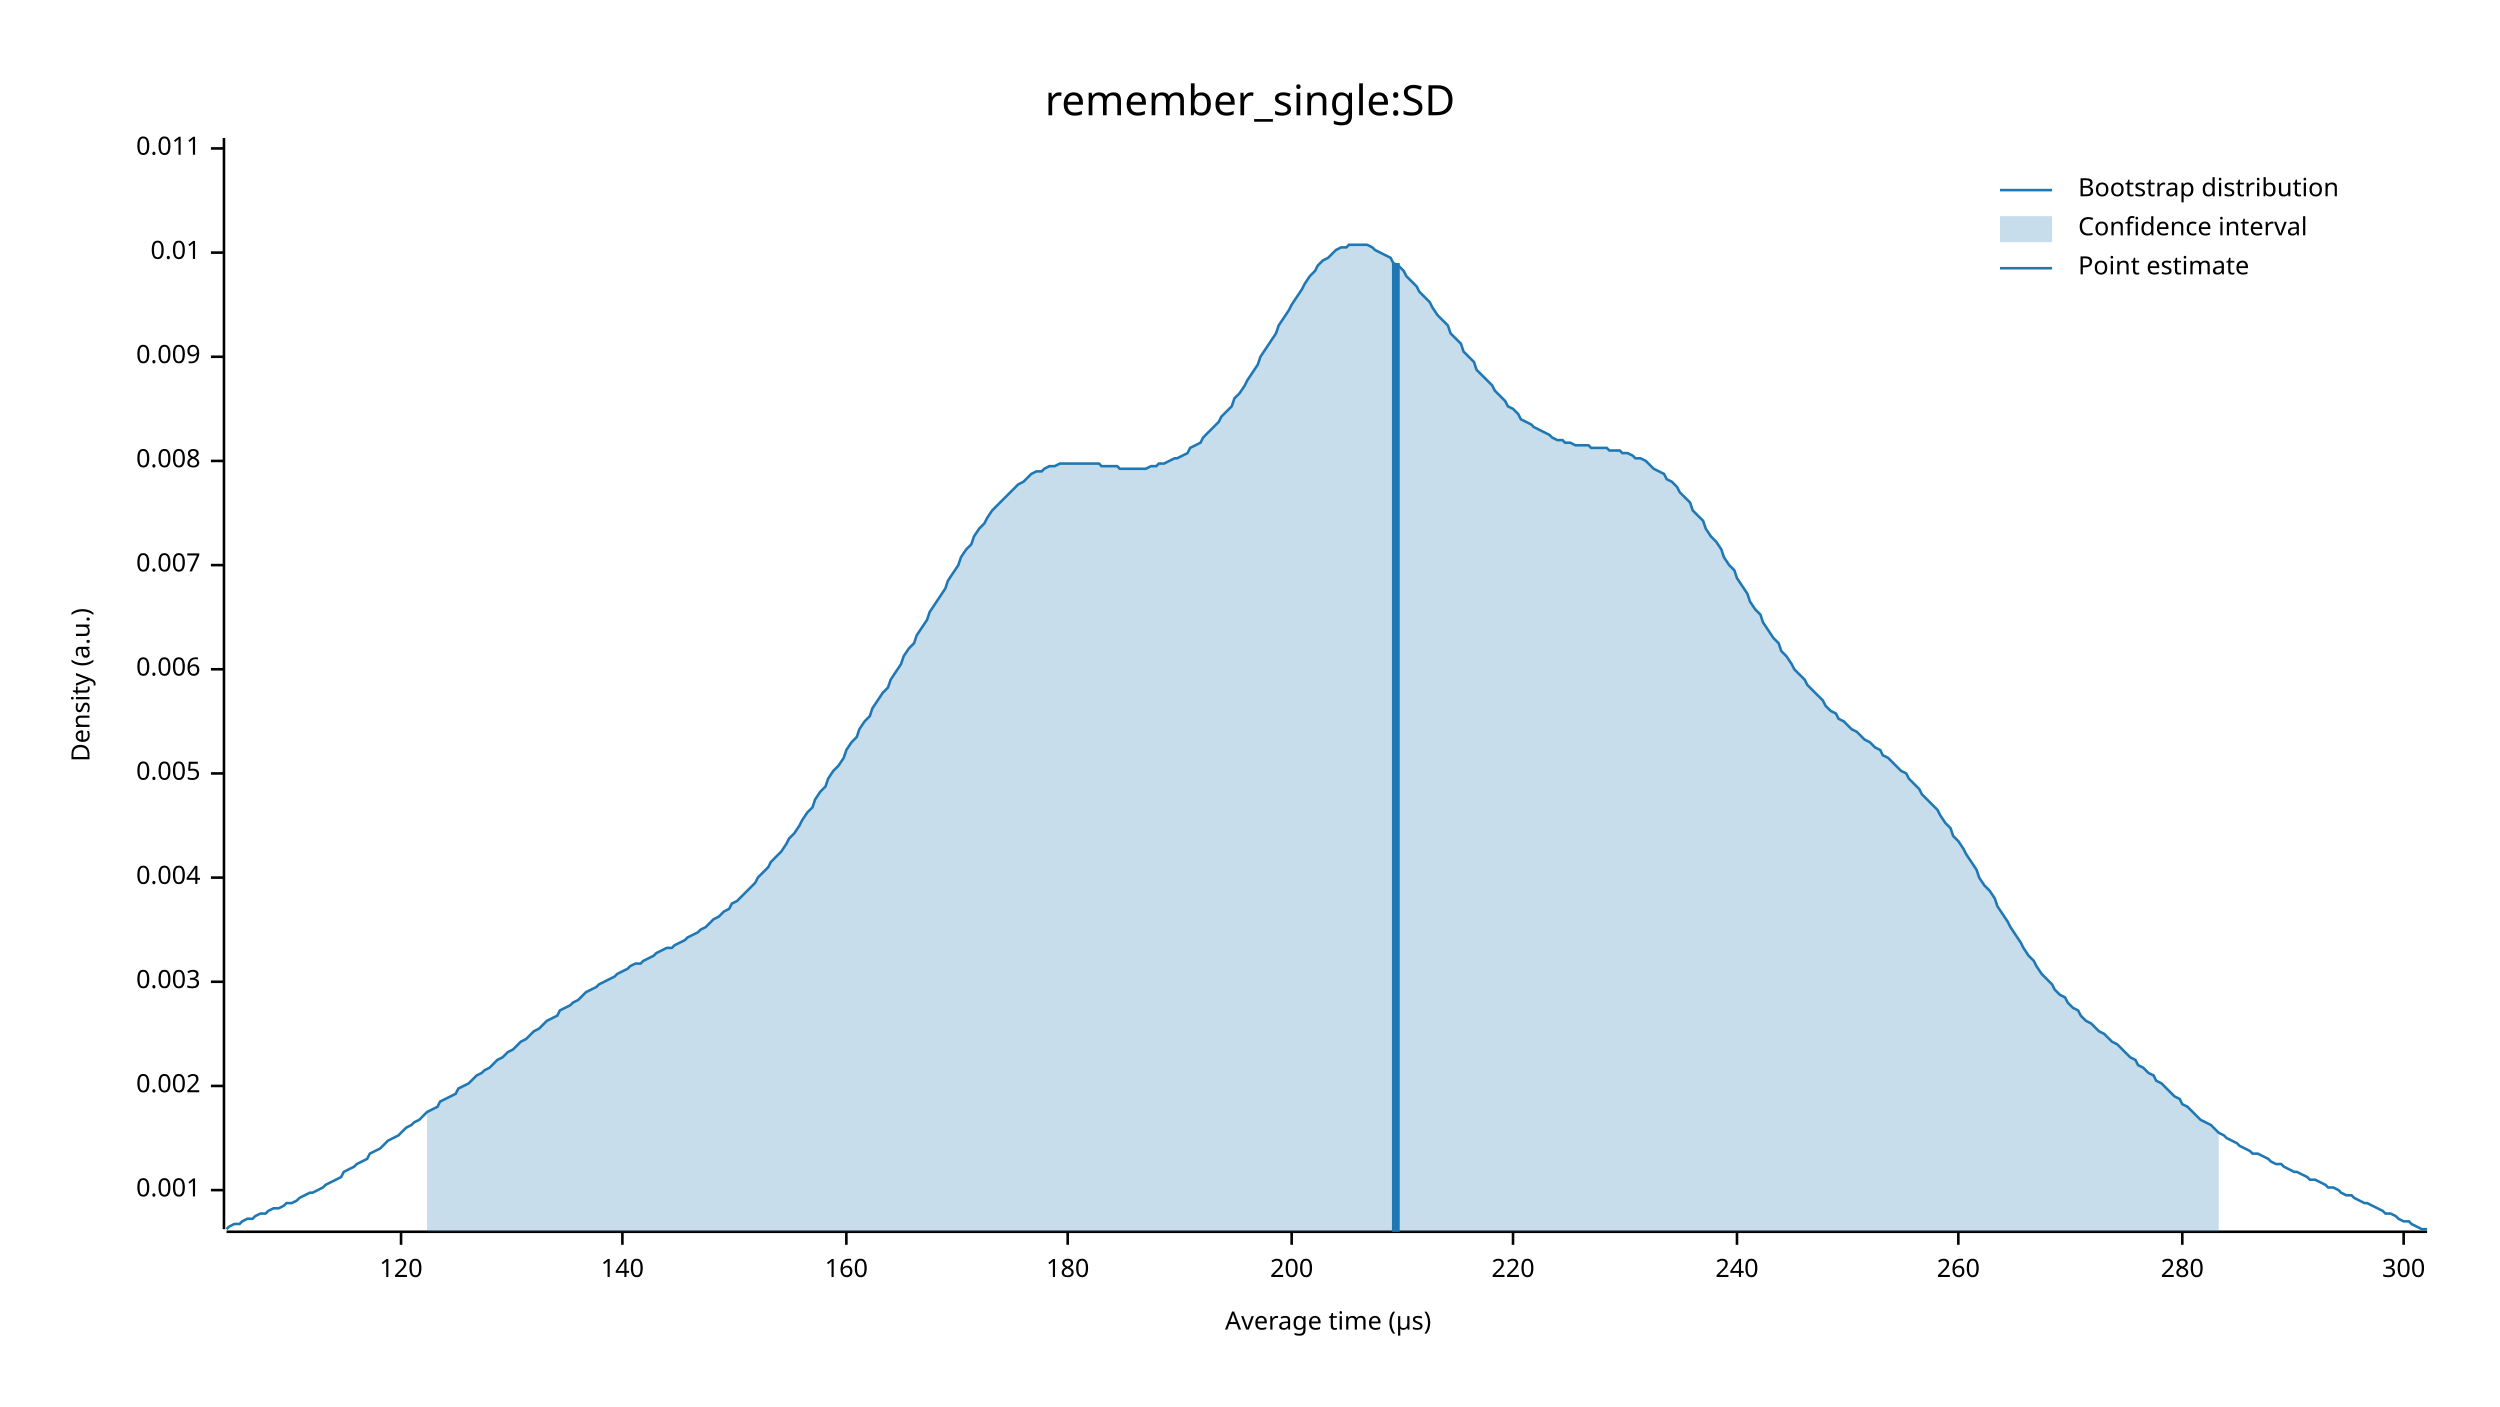
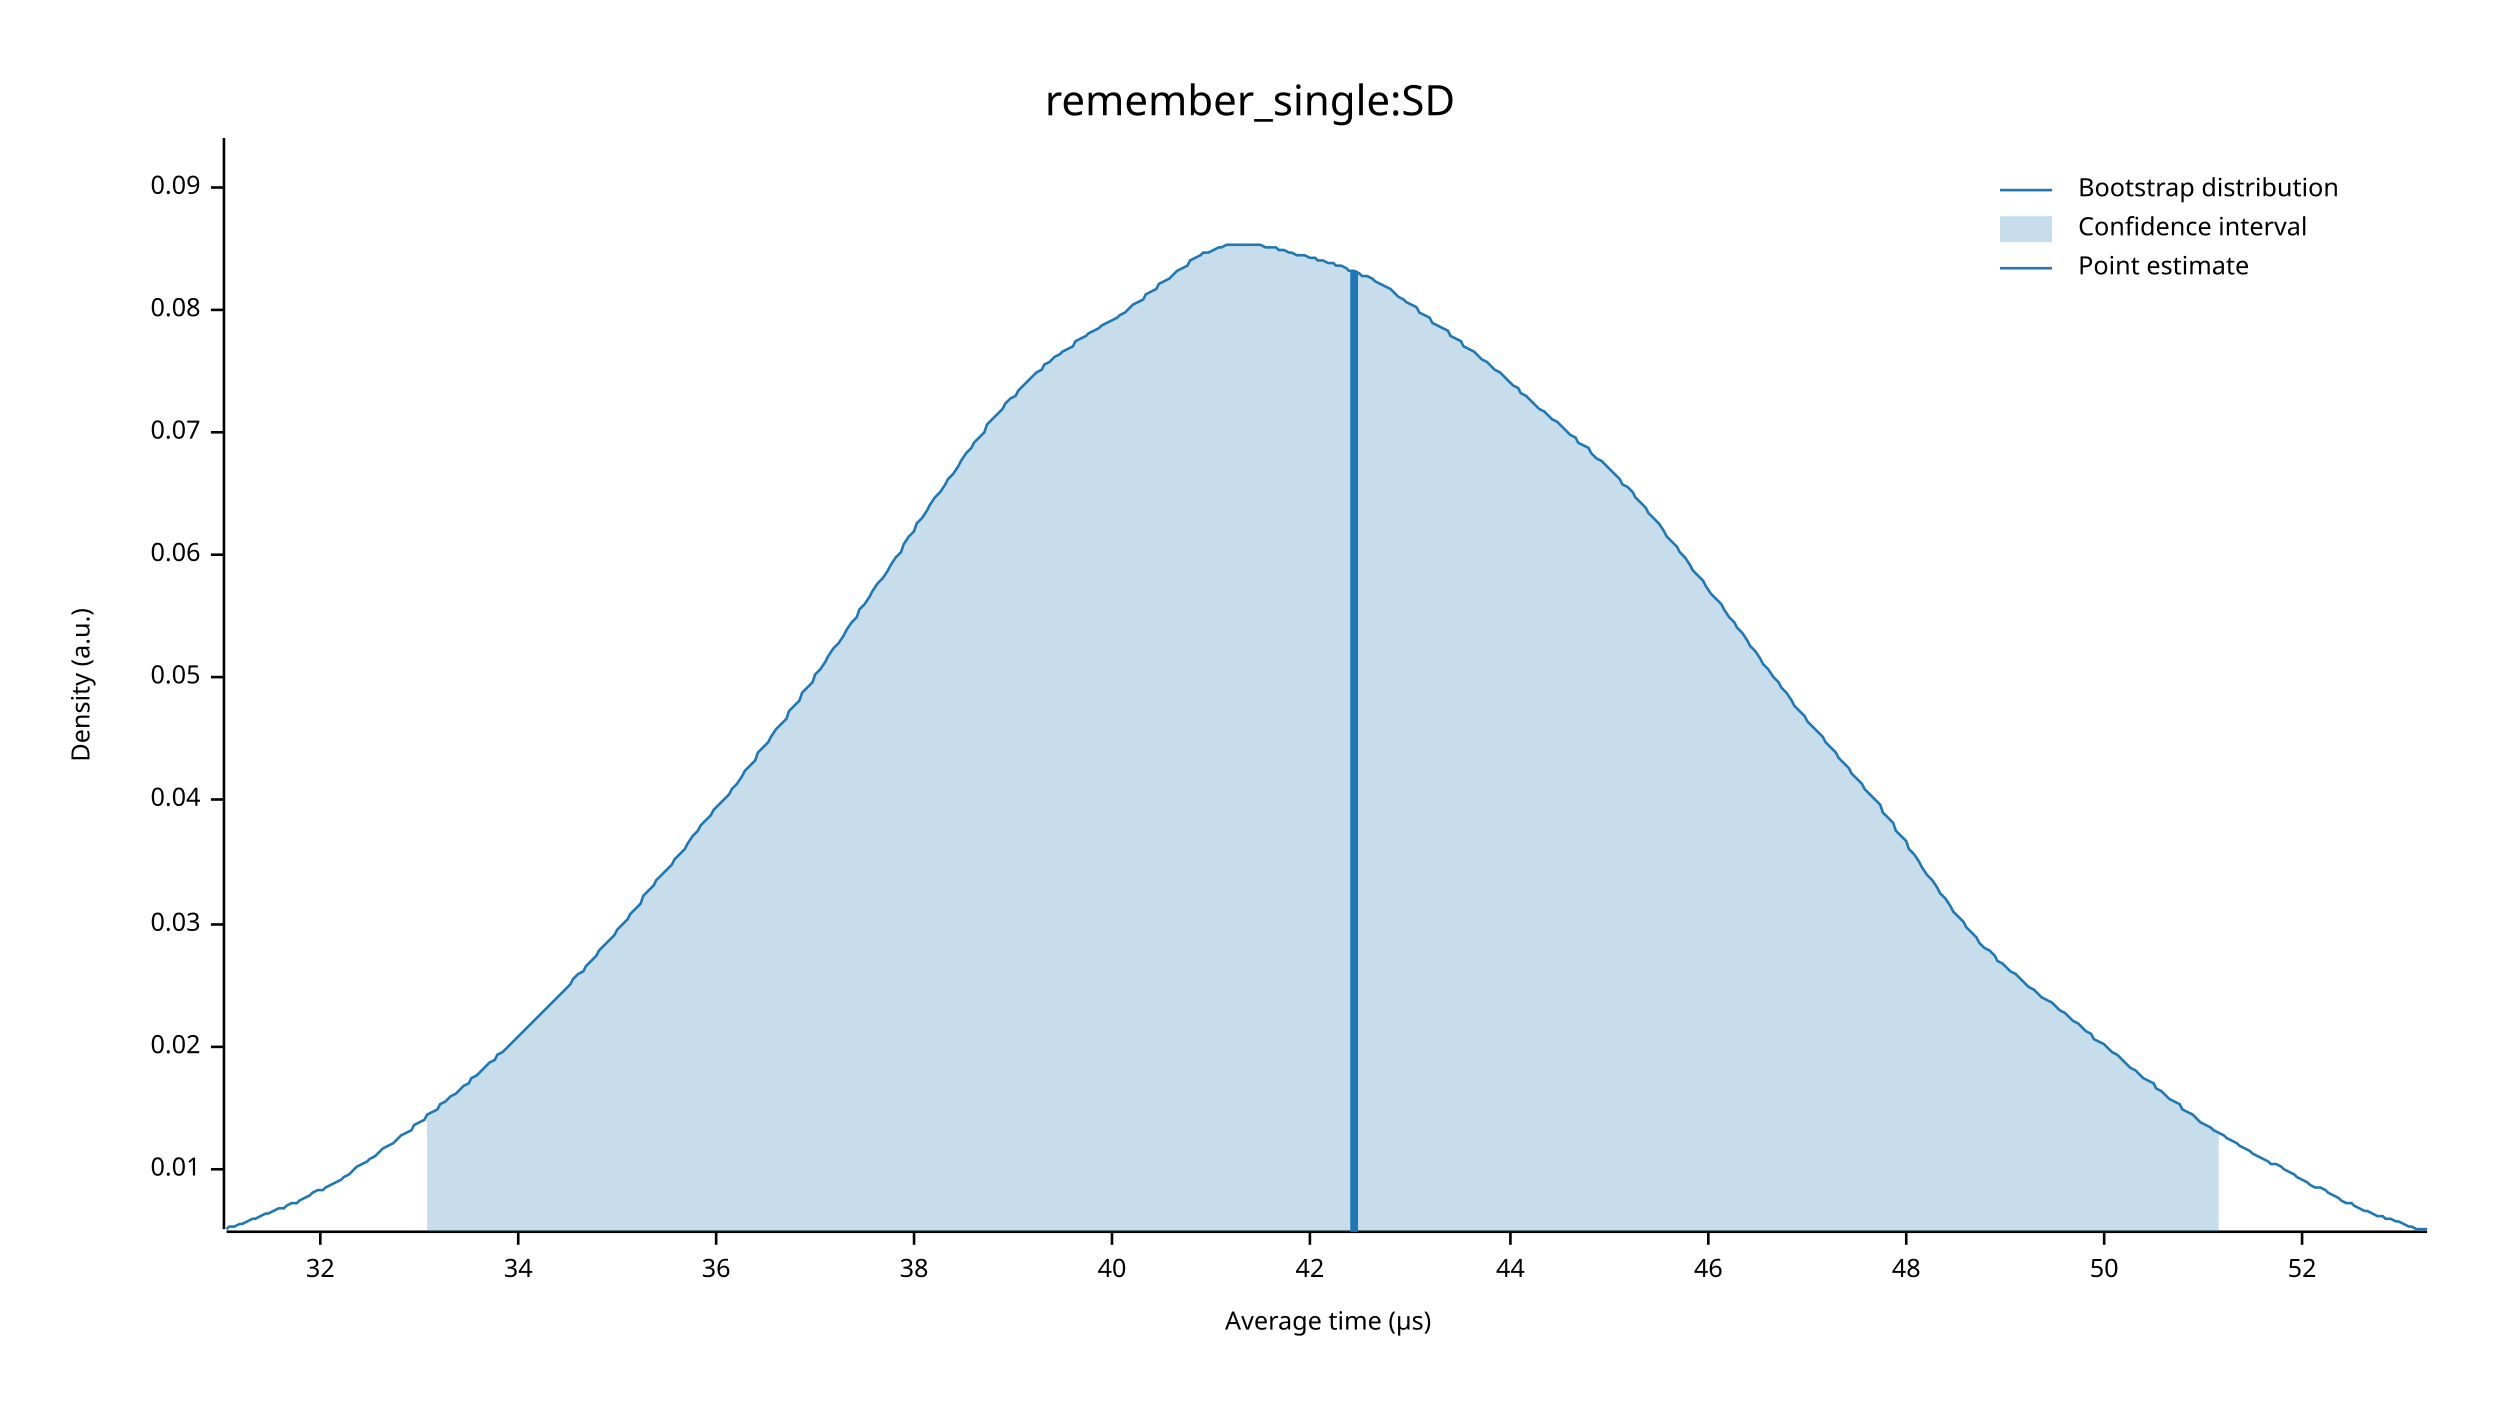
<svg xmlns="http://www.w3.org/2000/svg" width="960" height="540" viewBox="0 0 960 540">
  <text x="480" y="32" dy="0.76em" text-anchor="middle" font-family="sans-serif" font-size="16.129" opacity="1" fill="#000000">
remember_single:SD
</text>
  <text x="27" y="263" dy="0.76em" text-anchor="middle" font-family="sans-serif" font-size="9.677" opacity="1" fill="#000000" transform="rotate(270, 27, 263)">
Density (a.u.)
</text>
  <text x="510" y="513" dy="-0.5ex" text-anchor="middle" font-family="sans-serif" font-size="9.677" opacity="1" fill="#000000">
Average time (µs)
</text>
  <polyline fill="none" opacity="1" stroke="#000000" stroke-width="1" points="86,53 86,472 " />
-   <text x="77" y="457" dy="0.5ex" text-anchor="end" font-family="sans-serif" font-size="9.677" opacity="1" fill="#000000">
- 0.001
- </text>
-   <polyline fill="none" opacity="1" stroke="#000000" stroke-width="1" points="81,457 86,457 " />
-   <text x="77" y="417" dy="0.5ex" text-anchor="end" font-family="sans-serif" font-size="9.677" opacity="1" fill="#000000">
- 0.002
- </text>
-   <polyline fill="none" opacity="1" stroke="#000000" stroke-width="1" points="81,417 86,417 " />
-   <text x="77" y="377" dy="0.5ex" text-anchor="end" font-family="sans-serif" font-size="9.677" opacity="1" fill="#000000">
- 0.003
- </text>
-   <polyline fill="none" opacity="1" stroke="#000000" stroke-width="1" points="81,377 86,377 " />
-   <text x="77" y="337" dy="0.5ex" text-anchor="end" font-family="sans-serif" font-size="9.677" opacity="1" fill="#000000">
- 0.004
- </text>
-   <polyline fill="none" opacity="1" stroke="#000000" stroke-width="1" points="81,337 86,337 " />
-   <text x="77" y="297" dy="0.5ex" text-anchor="end" font-family="sans-serif" font-size="9.677" opacity="1" fill="#000000">
- 0.005
- </text>
-   <polyline fill="none" opacity="1" stroke="#000000" stroke-width="1" points="81,297 86,297 " />
-   <text x="77" y="257" dy="0.5ex" text-anchor="end" font-family="sans-serif" font-size="9.677" opacity="1" fill="#000000">
- 0.006
- </text>
-   <polyline fill="none" opacity="1" stroke="#000000" stroke-width="1" points="81,257 86,257 " />
-   <text x="77" y="217" dy="0.5ex" text-anchor="end" font-family="sans-serif" font-size="9.677" opacity="1" fill="#000000">
- 0.007
- </text>
-   <polyline fill="none" opacity="1" stroke="#000000" stroke-width="1" points="81,217 86,217 " />
-   <text x="77" y="177" dy="0.5ex" text-anchor="end" font-family="sans-serif" font-size="9.677" opacity="1" fill="#000000">
- 0.008
- </text>
-   <polyline fill="none" opacity="1" stroke="#000000" stroke-width="1" points="81,177 86,177 " />
-   <text x="77" y="137" dy="0.5ex" text-anchor="end" font-family="sans-serif" font-size="9.677" opacity="1" fill="#000000">
- 0.009
- </text>
-   <polyline fill="none" opacity="1" stroke="#000000" stroke-width="1" points="81,137 86,137 " />
-   <text x="77" y="97" dy="0.5ex" text-anchor="end" font-family="sans-serif" font-size="9.677" opacity="1" fill="#000000">
+   <text x="77" y="449" dy="0.5ex" text-anchor="end" font-family="sans-serif" font-size="9.677" opacity="1" fill="#000000">
0.01
</text>
-   <polyline fill="none" opacity="1" stroke="#000000" stroke-width="1" points="81,97 86,97 " />
-   <text x="77" y="57" dy="0.5ex" text-anchor="end" font-family="sans-serif" font-size="9.677" opacity="1" fill="#000000">
- 0.011
+   <polyline fill="none" opacity="1" stroke="#000000" stroke-width="1" points="81,449 86,449 " />
+   <text x="77" y="402" dy="0.5ex" text-anchor="end" font-family="sans-serif" font-size="9.677" opacity="1" fill="#000000">
+ 0.02
</text>
-   <polyline fill="none" opacity="1" stroke="#000000" stroke-width="1" points="81,57 86,57 " />
+   <polyline fill="none" opacity="1" stroke="#000000" stroke-width="1" points="81,402 86,402 " />
+   <text x="77" y="355" dy="0.5ex" text-anchor="end" font-family="sans-serif" font-size="9.677" opacity="1" fill="#000000">
+ 0.03
+ </text>
+   <polyline fill="none" opacity="1" stroke="#000000" stroke-width="1" points="81,355 86,355 " />
+   <text x="77" y="307" dy="0.5ex" text-anchor="end" font-family="sans-serif" font-size="9.677" opacity="1" fill="#000000">
+ 0.04
+ </text>
+   <polyline fill="none" opacity="1" stroke="#000000" stroke-width="1" points="81,307 86,307 " />
+   <text x="77" y="260" dy="0.5ex" text-anchor="end" font-family="sans-serif" font-size="9.677" opacity="1" fill="#000000">
+ 0.05
+ </text>
+   <polyline fill="none" opacity="1" stroke="#000000" stroke-width="1" points="81,260 86,260 " />
+   <text x="77" y="213" dy="0.5ex" text-anchor="end" font-family="sans-serif" font-size="9.677" opacity="1" fill="#000000">
+ 0.06
+ </text>
+   <polyline fill="none" opacity="1" stroke="#000000" stroke-width="1" points="81,213 86,213 " />
+   <text x="77" y="166" dy="0.5ex" text-anchor="end" font-family="sans-serif" font-size="9.677" opacity="1" fill="#000000">
+ 0.07
+ </text>
+   <polyline fill="none" opacity="1" stroke="#000000" stroke-width="1" points="81,166 86,166 " />
+   <text x="77" y="119" dy="0.5ex" text-anchor="end" font-family="sans-serif" font-size="9.677" opacity="1" fill="#000000">
+ 0.08
+ </text>
+   <polyline fill="none" opacity="1" stroke="#000000" stroke-width="1" points="81,119 86,119 " />
+   <text x="77" y="72" dy="0.5ex" text-anchor="end" font-family="sans-serif" font-size="9.677" opacity="1" fill="#000000">
+ 0.09
+ </text>
+   <polyline fill="none" opacity="1" stroke="#000000" stroke-width="1" points="81,72 86,72 " />
  <polyline fill="none" opacity="1" stroke="#000000" stroke-width="1" points="87,473 932,473 " />
-   <text x="154" y="483" dy="0.76em" text-anchor="middle" font-family="sans-serif" font-size="9.677" opacity="1" fill="#000000">
- 120
+   <text x="123" y="483" dy="0.76em" text-anchor="middle" font-family="sans-serif" font-size="9.677" opacity="1" fill="#000000">
+ 32
</text>
-   <polyline fill="none" opacity="1" stroke="#000000" stroke-width="1" points="154,473 154,478 " />
-   <text x="239" y="483" dy="0.76em" text-anchor="middle" font-family="sans-serif" font-size="9.677" opacity="1" fill="#000000">
- 140
+   <polyline fill="none" opacity="1" stroke="#000000" stroke-width="1" points="123,473 123,478 " />
+   <text x="199" y="483" dy="0.76em" text-anchor="middle" font-family="sans-serif" font-size="9.677" opacity="1" fill="#000000">
+ 34
</text>
-   <polyline fill="none" opacity="1" stroke="#000000" stroke-width="1" points="239,473 239,478 " />
-   <text x="325" y="483" dy="0.76em" text-anchor="middle" font-family="sans-serif" font-size="9.677" opacity="1" fill="#000000">
- 160
+   <polyline fill="none" opacity="1" stroke="#000000" stroke-width="1" points="199,473 199,478 " />
+   <text x="275" y="483" dy="0.76em" text-anchor="middle" font-family="sans-serif" font-size="9.677" opacity="1" fill="#000000">
+ 36
</text>
-   <polyline fill="none" opacity="1" stroke="#000000" stroke-width="1" points="325,473 325,478 " />
-   <text x="410" y="483" dy="0.76em" text-anchor="middle" font-family="sans-serif" font-size="9.677" opacity="1" fill="#000000">
- 180
+   <polyline fill="none" opacity="1" stroke="#000000" stroke-width="1" points="275,473 275,478 " />
+   <text x="351" y="483" dy="0.76em" text-anchor="middle" font-family="sans-serif" font-size="9.677" opacity="1" fill="#000000">
+ 38
</text>
-   <polyline fill="none" opacity="1" stroke="#000000" stroke-width="1" points="410,473 410,478 " />
-   <text x="496" y="483" dy="0.76em" text-anchor="middle" font-family="sans-serif" font-size="9.677" opacity="1" fill="#000000">
- 200
+   <polyline fill="none" opacity="1" stroke="#000000" stroke-width="1" points="351,473 351,478 " />
+   <text x="427" y="483" dy="0.76em" text-anchor="middle" font-family="sans-serif" font-size="9.677" opacity="1" fill="#000000">
+ 40
</text>
-   <polyline fill="none" opacity="1" stroke="#000000" stroke-width="1" points="496,473 496,478 " />
-   <text x="581" y="483" dy="0.76em" text-anchor="middle" font-family="sans-serif" font-size="9.677" opacity="1" fill="#000000">
- 220
+   <polyline fill="none" opacity="1" stroke="#000000" stroke-width="1" points="427,473 427,478 " />
+   <text x="503" y="483" dy="0.76em" text-anchor="middle" font-family="sans-serif" font-size="9.677" opacity="1" fill="#000000">
+ 42
</text>
-   <polyline fill="none" opacity="1" stroke="#000000" stroke-width="1" points="581,473 581,478 " />
-   <text x="667" y="483" dy="0.76em" text-anchor="middle" font-family="sans-serif" font-size="9.677" opacity="1" fill="#000000">
- 240
+   <polyline fill="none" opacity="1" stroke="#000000" stroke-width="1" points="503,473 503,478 " />
+   <text x="580" y="483" dy="0.76em" text-anchor="middle" font-family="sans-serif" font-size="9.677" opacity="1" fill="#000000">
+ 44
</text>
-   <polyline fill="none" opacity="1" stroke="#000000" stroke-width="1" points="667,473 667,478 " />
-   <text x="752" y="483" dy="0.76em" text-anchor="middle" font-family="sans-serif" font-size="9.677" opacity="1" fill="#000000">
- 260
+   <polyline fill="none" opacity="1" stroke="#000000" stroke-width="1" points="580,473 580,478 " />
+   <text x="656" y="483" dy="0.76em" text-anchor="middle" font-family="sans-serif" font-size="9.677" opacity="1" fill="#000000">
+ 46
</text>
-   <polyline fill="none" opacity="1" stroke="#000000" stroke-width="1" points="752,473 752,478 " />
-   <text x="838" y="483" dy="0.76em" text-anchor="middle" font-family="sans-serif" font-size="9.677" opacity="1" fill="#000000">
- 280
+   <polyline fill="none" opacity="1" stroke="#000000" stroke-width="1" points="656,473 656,478 " />
+   <text x="732" y="483" dy="0.76em" text-anchor="middle" font-family="sans-serif" font-size="9.677" opacity="1" fill="#000000">
+ 48
</text>
-   <polyline fill="none" opacity="1" stroke="#000000" stroke-width="1" points="838,473 838,478 " />
-   <text x="923" y="483" dy="0.76em" text-anchor="middle" font-family="sans-serif" font-size="9.677" opacity="1" fill="#000000">
- 300
+   <polyline fill="none" opacity="1" stroke="#000000" stroke-width="1" points="732,473 732,478 " />
+   <text x="808" y="483" dy="0.76em" text-anchor="middle" font-family="sans-serif" font-size="9.677" opacity="1" fill="#000000">
+ 50
</text>
-   <polyline fill="none" opacity="1" stroke="#000000" stroke-width="1" points="923,473 923,478 " />
-   <polyline fill="none" opacity="1" stroke="#1F78B4" stroke-width="1" points="87,472 88,471 90,470 92,470 93,469 95,468 97,468 98,467 100,466 102,466 103,465 105,464 107,464 109,463 110,462 112,462 114,461 115,460 117,459 119,458 120,458 122,457 124,456 125,455 127,454 129,453 131,452 132,450 134,449 136,448 137,447 139,446 141,445 142,443 144,442 146,441 147,440 149,438 151,437 153,436 154,435 156,433 158,432 159,431 161,430 163,428 164,427 166,426 168,425 169,423 171,422 173,421 175,420 176,418 178,417 180,416 181,415 183,413 185,412 186,411 188,410 190,408 191,407 193,406 195,404 197,403 198,402 200,400 202,399 203,398 205,396 207,395 208,394 210,392 212,391 214,390 215,388 217,387 219,386 220,385 222,384 224,382 225,381 227,380 229,379 230,378 232,377 234,376 236,375 237,374 239,373 241,372 242,371 244,370 246,370 247,369 249,368 251,367 252,366 254,365 256,364 258,364 259,363 261,362 263,361 264,360 266,359 268,358 269,357 271,356 273,354 274,353 276,352 278,350 280,349 281,347 283,346 285,344 286,343 288,341 290,339 291,337 293,335 295,333 296,331 298,329 300,327 302,324 303,322 305,320 307,317 308,315 310,312 312,310 313,307 315,304 317,302 318,299 320,296 322,294 324,291 325,288 327,285 329,283 330,280 332,277 334,275 335,272 337,269 339,266 341,264 342,261 344,258 346,255 347,252 349,249 351,247 352,244 354,241 356,238 357,235 359,232 361,229 363,226 364,223 366,220 368,217 369,214 371,211 373,209 374,206 376,203 378,201 379,199 381,196 383,194 385,192 386,191 388,189 390,187 391,186 393,185 395,183 396,182 398,181 400,181 401,180 403,179 405,179 407,178 408,178 410,178 412,178 413,178 415,178 417,178 418,178 420,178 422,178 423,179 425,179 427,179 429,179 430,180 432,180 434,180 435,180 437,180 439,180 440,180 442,179 444,179 445,178 447,178 449,177 451,176 452,176 454,175 456,174 457,172 459,171 461,170 462,168 464,166 466,164 468,162 469,160 471,158 473,156 474,153 476,151 478,148 479,146 481,143 483,140 484,137 486,134 488,131 490,128 491,125 493,122 495,119 496,117 498,114 500,111 501,109 503,106 505,104 506,102 508,100 510,99 512,97 513,96 515,95 517,95 518,94 520,94 522,94 523,94 525,94 527,95 528,96 530,97 532,98 534,99 535,101 537,102 539,104 540,106 542,108 544,110 545,112 547,114 549,116 550,118 552,121 554,123 556,125 557,128 559,130 561,132 562,135 564,137 566,139 567,142 569,144 571,146 573,148 574,150 576,152 578,154 579,156 581,157 583,159 584,161 586,162 588,163 589,164 591,165 593,166 595,167 596,168 598,169 600,169 601,170 603,170 605,171 606,171 608,171 610,171 611,172 613,172 615,172 617,172 618,173 620,173 622,173 623,174 625,174 627,175 628,176 630,176 632,177 633,178 635,180 637,181 639,182 640,184 642,185 644,187 645,189 647,191 649,193 650,196 652,198 654,200 655,203 657,206 659,208 661,211 662,214 664,217 666,219 667,222 669,225 671,228 672,231 674,234 676,236 677,239 679,242 681,245 683,247 684,250 686,252 688,255 689,257 691,259 693,261 694,263 696,265 698,267 700,269 701,271 703,273 705,274 706,276 708,277 710,279 711,280 713,281 715,283 716,284 718,285 720,287 722,288 723,290 725,291 727,293 728,294 730,296 732,297 733,299 735,301 737,303 738,305 740,307 742,309 744,311 745,313 747,316 749,318 750,321 752,323 754,326 755,328 757,331 759,334 760,337 762,340 764,342 766,345 767,348 769,351 771,354 772,356 774,359 776,362 777,364 779,367 781,369 782,371 784,374 786,376 788,378 789,380 791,382 793,383 794,385 796,387 798,388 799,390 801,392 803,393 804,394 806,396 808,397 810,399 811,400 813,401 815,403 816,404 818,406 820,407 821,409 823,410 825,412 827,413 828,415 830,416 832,418 833,419 835,421 837,422 838,424 840,425 842,427 843,428 845,430 847,431 849,432 850,433 852,435 854,436 855,437 857,438 859,439 860,440 862,441 864,442 865,443 867,443 869,444 871,445 872,446 874,447 876,447 877,448 879,449 881,450 882,450 884,451 886,452 887,453 889,453 891,454 893,455 894,456 896,456 898,457 899,458 901,459 903,459 904,460 906,461 908,462 909,462 911,463 913,464 915,465 916,466 918,466 920,467 921,468 923,469 925,469 926,470 928,471 930,472 932,472 " />
-   <polygon opacity="0.25" fill="#1F78B4" points="164,427 166,426 168,425 169,423 171,422 173,421 175,420 176,418 178,417 180,416 181,415 183,413 185,412 186,411 188,410 190,408 191,407 193,406 195,404 197,403 198,402 200,400 202,399 203,398 205,396 207,395 208,394 210,392 212,391 214,390 215,388 217,387 219,386 220,385 222,384 224,382 225,381 227,380 229,379 230,378 232,377 234,376 236,375 237,374 239,373 241,372 242,371 244,370 246,370 247,369 249,368 251,367 252,366 254,365 256,364 258,364 259,363 261,362 263,361 264,360 266,359 268,358 269,357 271,356 273,354 274,353 276,352 278,350 280,349 281,347 283,346 285,344 286,343 288,341 290,339 291,337 293,335 295,333 296,331 298,329 300,327 302,324 303,322 305,320 307,317 308,315 310,312 312,310 313,307 315,304 317,302 318,299 320,296 322,294 324,291 325,288 327,285 329,283 330,280 332,277 334,275 335,272 337,269 339,266 341,264 342,261 344,258 346,255 347,252 349,249 351,247 352,244 354,241 356,238 357,235 359,232 361,229 363,226 364,223 366,220 368,217 369,214 371,211 373,209 374,206 376,203 378,201 379,199 381,196 383,194 385,192 386,191 388,189 390,187 391,186 393,185 395,183 396,182 398,181 400,181 401,180 403,179 405,179 407,178 408,178 410,178 412,178 413,178 415,178 417,178 418,178 420,178 422,178 423,179 425,179 427,179 429,179 430,180 432,180 434,180 435,180 437,180 439,180 440,180 442,179 444,179 445,178 447,178 449,177 451,176 452,176 454,175 456,174 457,172 459,171 461,170 462,168 464,166 466,164 468,162 469,160 471,158 473,156 474,153 476,151 478,148 479,146 481,143 483,140 484,137 486,134 488,131 490,128 491,125 493,122 495,119 496,117 498,114 500,111 501,109 503,106 505,104 506,102 508,100 510,99 512,97 513,96 515,95 517,95 518,94 520,94 522,94 523,94 525,94 527,95 528,96 530,97 532,98 534,99 535,101 537,102 539,104 540,106 542,108 544,110 545,112 547,114 549,116 550,118 552,121 554,123 556,125 557,128 559,130 561,132 562,135 564,137 566,139 567,142 569,144 571,146 573,148 574,150 576,152 578,154 579,156 581,157 583,159 584,161 586,162 588,163 589,164 591,165 593,166 595,167 596,168 598,169 600,169 601,170 603,170 605,171 606,171 608,171 610,171 611,172 613,172 615,172 617,172 618,173 620,173 622,173 623,174 625,174 627,175 628,176 630,176 632,177 633,178 635,180 637,181 639,182 640,184 642,185 644,187 645,189 647,191 649,193 650,196 652,198 654,200 655,203 657,206 659,208 661,211 662,214 664,217 666,219 667,222 669,225 671,228 672,231 674,234 676,236 677,239 679,242 681,245 683,247 684,250 686,252 688,255 689,257 691,259 693,261 694,263 696,265 698,267 700,269 701,271 703,273 705,274 706,276 708,277 710,279 711,280 713,281 715,283 716,284 718,285 720,287 722,288 723,290 725,291 727,293 728,294 730,296 732,297 733,299 735,301 737,303 738,305 740,307 742,309 744,311 745,313 747,316 749,318 750,321 752,323 754,326 755,328 757,331 759,334 760,337 762,340 764,342 766,345 767,348 769,351 771,354 772,356 774,359 776,362 777,364 779,367 781,369 782,371 784,374 786,376 788,378 789,380 791,382 793,383 794,385 796,387 798,388 799,390 801,392 803,393 804,394 806,396 808,397 810,399 811,400 813,401 815,403 816,404 818,406 820,407 821,409 823,410 825,412 827,413 828,415 830,416 832,418 833,419 835,421 837,422 838,424 840,425 842,427 843,428 845,430 847,431 849,432 850,433 852,435 852,473 164,473 " />
-   <polyline fill="none" opacity="1" stroke="#1F78B4" stroke-width="3" points="536,473 536,101 " />
+   <polyline fill="none" opacity="1" stroke="#000000" stroke-width="1" points="808,473 808,478 " />
+   <text x="884" y="483" dy="0.76em" text-anchor="middle" font-family="sans-serif" font-size="9.677" opacity="1" fill="#000000">
+ 52
+ </text>
+   <polyline fill="none" opacity="1" stroke="#000000" stroke-width="1" points="884,473 884,478 " />
+   <polyline fill="none" opacity="1" stroke="#1F78B4" stroke-width="1" points="87,472 88,471 90,471 92,470 93,470 95,469 97,468 98,468 100,467 102,466 103,466 105,465 107,464 109,464 110,463 112,462 114,462 115,461 117,460 119,459 120,458 122,457 124,457 125,456 127,455 129,454 131,453 132,452 134,451 136,449 137,448 139,447 141,446 142,445 144,444 146,442 147,441 149,440 151,439 153,437 154,436 156,435 158,434 159,432 161,431 163,430 164,428 166,427 168,426 169,424 171,423 173,421 175,420 176,419 178,417 180,416 181,414 183,413 185,411 186,410 188,408 190,407 191,405 193,404 195,402 197,400 198,399 200,397 202,395 203,394 205,392 207,390 208,389 210,387 212,385 214,383 215,382 217,380 219,378 220,376 222,374 224,373 225,371 227,369 229,367 230,365 232,363 234,361 236,359 237,357 239,355 241,353 242,351 244,349 246,347 247,344 249,342 251,340 252,338 254,336 256,334 258,332 259,330 261,328 263,326 264,324 266,321 268,319 269,317 271,315 273,313 274,311 276,309 278,307 280,305 281,303 283,301 285,298 286,296 288,294 290,292 291,289 293,287 295,285 296,283 298,280 300,278 302,276 303,273 305,271 307,269 308,266 310,264 312,262 313,259 315,257 317,254 318,252 320,249 322,247 324,244 325,242 327,239 329,237 330,234 332,232 334,229 335,227 337,224 339,222 341,219 342,217 344,214 346,212 347,209 349,206 351,204 352,201 354,199 356,196 357,194 359,191 361,189 363,186 364,184 366,182 368,179 369,177 371,174 373,172 374,170 376,168 378,166 379,163 381,161 383,159 385,157 386,155 388,153 390,152 391,150 393,148 395,146 396,145 398,143 400,142 401,140 403,139 405,137 407,136 408,135 410,134 412,133 413,131 415,130 417,129 418,128 420,127 422,126 423,125 425,124 427,123 429,122 430,121 432,120 434,118 435,117 437,116 439,115 440,113 442,112 444,111 445,109 447,108 449,107 451,105 452,104 454,103 456,102 457,100 459,99 461,98 462,97 464,97 466,96 468,95 469,95 471,94 473,94 474,94 476,94 478,94 479,94 481,94 483,94 484,94 486,95 488,95 490,95 491,96 493,96 495,97 496,97 498,98 500,98 501,98 503,99 505,99 506,100 508,100 510,101 512,101 513,102 515,102 517,103 518,104 520,104 522,105 523,106 525,106 527,107 528,108 530,109 532,110 534,111 535,112 537,114 539,115 540,116 542,117 544,118 545,120 547,121 549,122 550,124 552,125 554,126 556,127 557,129 559,130 561,131 562,133 564,134 566,135 567,136 569,138 571,139 573,141 574,142 576,143 578,145 579,146 581,148 583,149 584,151 586,152 588,154 589,155 591,157 593,158 595,160 596,161 598,162 600,164 601,165 603,167 605,168 606,170 608,171 610,172 611,174 613,176 615,177 617,179 618,180 620,182 622,184 623,186 625,187 627,189 628,191 630,193 632,195 633,197 635,199 637,201 639,204 640,206 642,208 644,210 645,212 647,214 649,217 650,219 652,221 654,223 655,225 657,228 659,230 661,232 662,234 664,237 666,239 667,241 669,243 671,246 672,248 674,250 676,253 677,255 679,257 681,260 683,262 684,264 686,266 688,269 689,271 691,273 693,275 694,277 696,279 698,281 700,283 701,285 703,287 705,289 706,291 708,293 710,295 711,297 713,299 715,301 716,303 718,305 720,307 722,309 723,312 725,314 727,316 728,319 730,321 732,323 733,326 735,328 737,331 738,333 740,336 742,338 744,341 745,343 747,345 749,348 750,350 752,352 754,354 755,356 757,358 759,360 760,362 762,364 764,365 766,367 767,369 769,370 771,372 772,373 774,374 776,376 777,377 779,379 781,380 782,381 784,383 786,384 788,385 789,386 791,388 793,389 794,390 796,392 798,393 799,394 801,396 803,397 804,399 806,400 808,401 810,403 811,404 813,405 815,407 816,408 818,410 820,411 821,412 823,414 825,415 827,416 828,418 830,419 832,421 833,422 835,423 837,424 838,426 840,427 842,428 843,429 845,431 847,432 849,433 850,434 852,435 854,436 855,437 857,438 859,439 860,440 862,441 864,442 865,443 867,444 869,445 871,446 872,447 874,447 876,448 877,449 879,450 881,451 882,452 884,453 886,454 887,455 889,456 891,456 893,457 894,458 896,459 898,460 899,461 901,462 903,462 904,463 906,464 908,465 909,465 911,466 913,467 915,467 916,468 918,468 920,469 921,469 923,470 925,471 926,471 928,472 930,472 932,472 " />
+   <polygon opacity="0.25" fill="#1F78B4" points="164,428 166,427 168,426 169,424 171,423 173,421 175,420 176,419 178,417 180,416 181,414 183,413 185,411 186,410 188,408 190,407 191,405 193,404 195,402 197,400 198,399 200,397 202,395 203,394 205,392 207,390 208,389 210,387 212,385 214,383 215,382 217,380 219,378 220,376 222,374 224,373 225,371 227,369 229,367 230,365 232,363 234,361 236,359 237,357 239,355 241,353 242,351 244,349 246,347 247,344 249,342 251,340 252,338 254,336 256,334 258,332 259,330 261,328 263,326 264,324 266,321 268,319 269,317 271,315 273,313 274,311 276,309 278,307 280,305 281,303 283,301 285,298 286,296 288,294 290,292 291,289 293,287 295,285 296,283 298,280 300,278 302,276 303,273 305,271 307,269 308,266 310,264 312,262 313,259 315,257 317,254 318,252 320,249 322,247 324,244 325,242 327,239 329,237 330,234 332,232 334,229 335,227 337,224 339,222 341,219 342,217 344,214 346,212 347,209 349,206 351,204 352,201 354,199 356,196 357,194 359,191 361,189 363,186 364,184 366,182 368,179 369,177 371,174 373,172 374,170 376,168 378,166 379,163 381,161 383,159 385,157 386,155 388,153 390,152 391,150 393,148 395,146 396,145 398,143 400,142 401,140 403,139 405,137 407,136 408,135 410,134 412,133 413,131 415,130 417,129 418,128 420,127 422,126 423,125 425,124 427,123 429,122 430,121 432,120 434,118 435,117 437,116 439,115 440,113 442,112 444,111 445,109 447,108 449,107 451,105 452,104 454,103 456,102 457,100 459,99 461,98 462,97 464,97 466,96 468,95 469,95 471,94 473,94 474,94 476,94 478,94 479,94 481,94 483,94 484,94 486,95 488,95 490,95 491,96 493,96 495,97 496,97 498,98 500,98 501,98 503,99 505,99 506,100 508,100 510,101 512,101 513,102 515,102 517,103 518,104 520,104 522,105 523,106 525,106 527,107 528,108 530,109 532,110 534,111 535,112 537,114 539,115 540,116 542,117 544,118 545,120 547,121 549,122 550,124 552,125 554,126 556,127 557,129 559,130 561,131 562,133 564,134 566,135 567,136 569,138 571,139 573,141 574,142 576,143 578,145 579,146 581,148 583,149 584,151 586,152 588,154 589,155 591,157 593,158 595,160 596,161 598,162 600,164 601,165 603,167 605,168 606,170 608,171 610,172 611,174 613,176 615,177 617,179 618,180 620,182 622,184 623,186 625,187 627,189 628,191 630,193 632,195 633,197 635,199 637,201 639,204 640,206 642,208 644,210 645,212 647,214 649,217 650,219 652,221 654,223 655,225 657,228 659,230 661,232 662,234 664,237 666,239 667,241 669,243 671,246 672,248 674,250 676,253 677,255 679,257 681,260 683,262 684,264 686,266 688,269 689,271 691,273 693,275 694,277 696,279 698,281 700,283 701,285 703,287 705,289 706,291 708,293 710,295 711,297 713,299 715,301 716,303 718,305 720,307 722,309 723,312 725,314 727,316 728,319 730,321 732,323 733,326 735,328 737,331 738,333 740,336 742,338 744,341 745,343 747,345 749,348 750,350 752,352 754,354 755,356 757,358 759,360 760,362 762,364 764,365 766,367 767,369 769,370 771,372 772,373 774,374 776,376 777,377 779,379 781,380 782,381 784,383 786,384 788,385 789,386 791,388 793,389 794,390 796,392 798,393 799,394 801,396 803,397 804,399 806,400 808,401 810,403 811,404 813,405 815,407 816,408 818,410 820,411 821,412 823,414 825,415 827,416 828,418 830,419 832,421 833,422 835,423 837,424 838,426 840,427 842,428 843,429 845,431 847,432 849,433 850,434 852,435 852,473 164,473 " />
+   <polyline fill="none" opacity="1" stroke="#1F78B4" stroke-width="3" points="520,473 520,104 " />
  <text x="798" y="68" dy="0.76em" text-anchor="start" font-family="sans-serif" font-size="9.677" opacity="1" fill="#000000">
Bootstrap distribution
</text>
  <text x="798" y="83" dy="0.76em" text-anchor="start" font-family="sans-serif" font-size="9.677" opacity="1" fill="#000000">
Confidence interval
</text>
  <text x="798" y="98" dy="0.76em" text-anchor="start" font-family="sans-serif" font-size="9.677" opacity="1" fill="#000000">
Point estimate
</text>
  <polyline fill="none" opacity="1" stroke="#1F78B4" stroke-width="1" points="768,73 788,73 " />
  <rect x="768" y="83" width="20" height="10" opacity="0.25" fill="#1F78B4" stroke="none" />
  <polyline fill="none" opacity="1" stroke="#1F78B4" stroke-width="1" points="768,103 788,103 " />
</svg>
